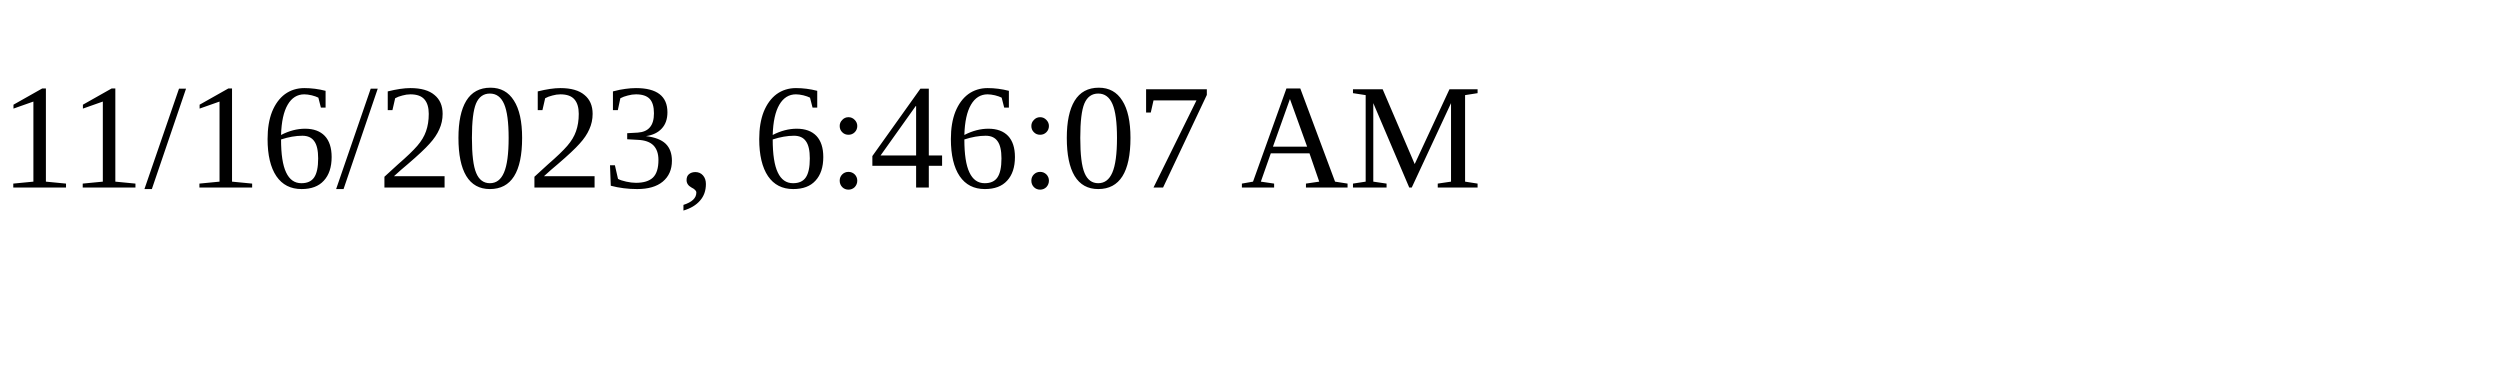
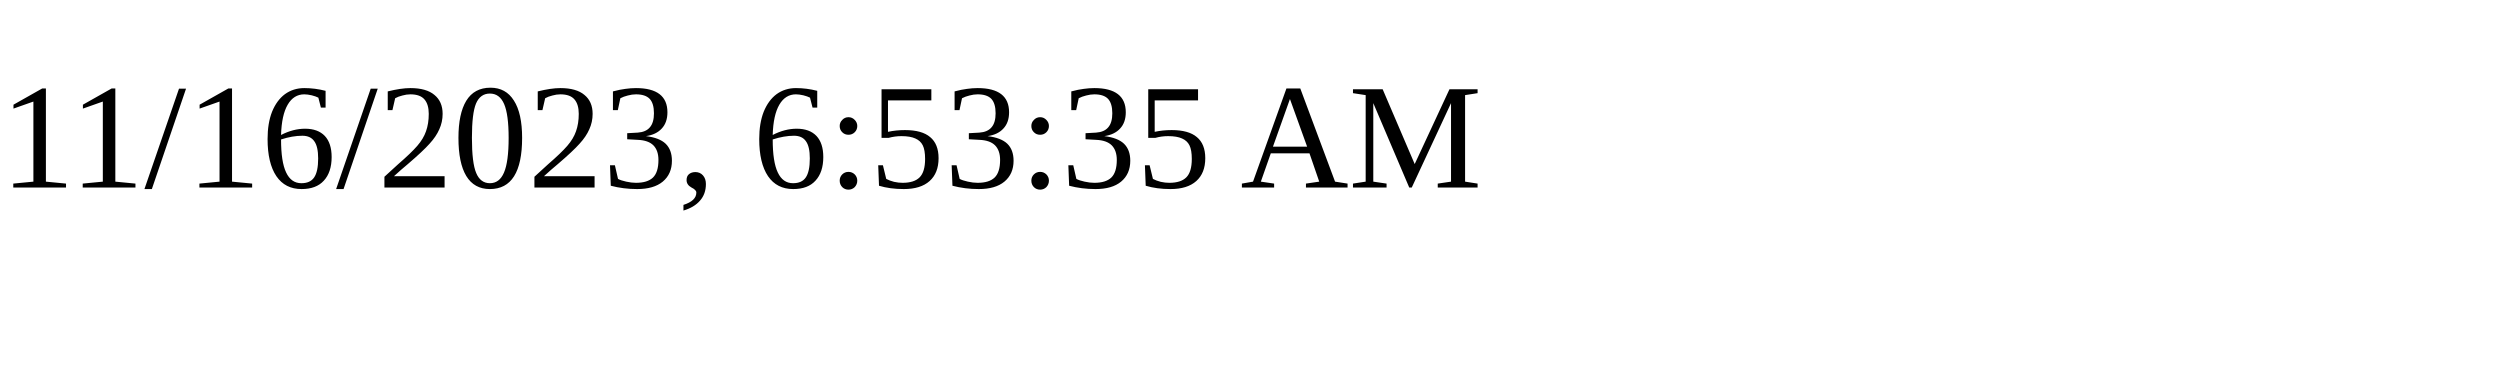
<svg xmlns="http://www.w3.org/2000/svg" height="30" width="200">
-   <text x="0" y="15">11/16/2023, 6:46:07 AM</text>
+   <text x="0" y="15">11/16/2023, 6:53:35 AM</text>
</svg>
